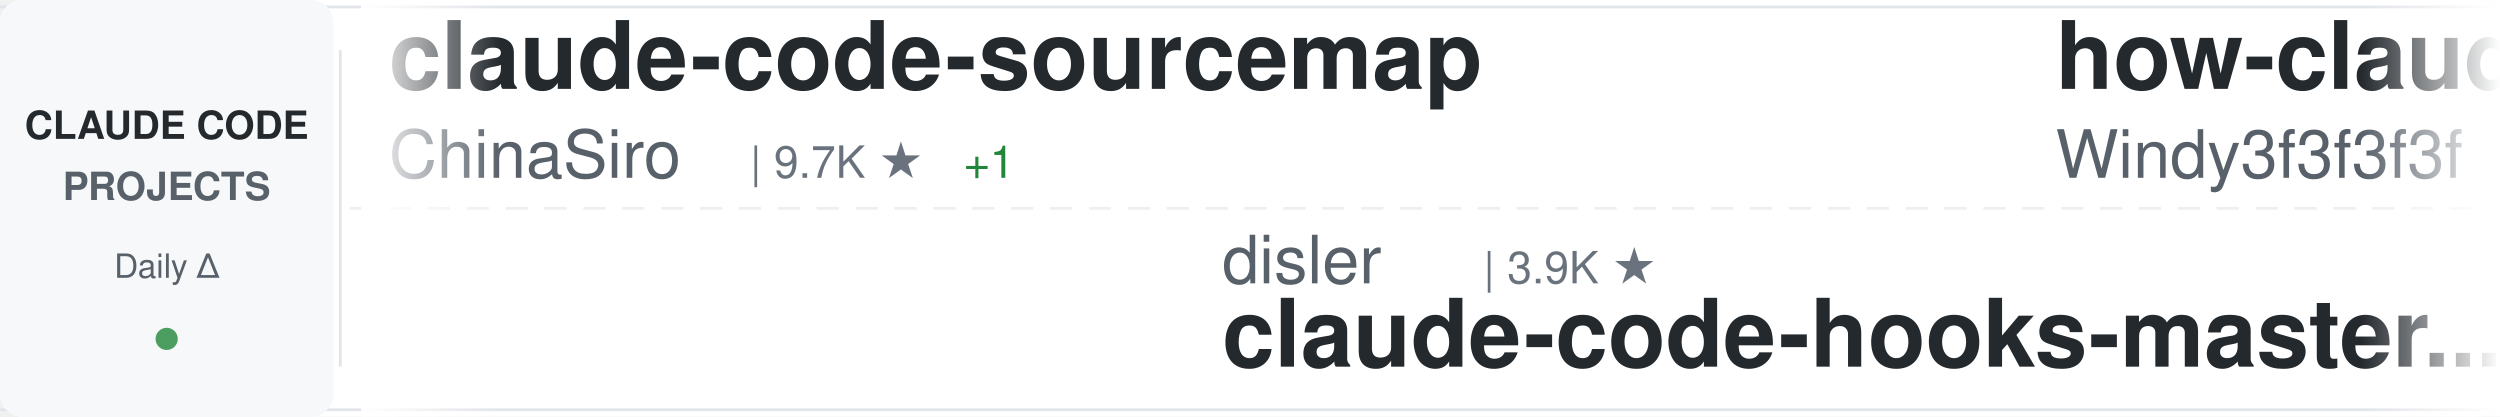
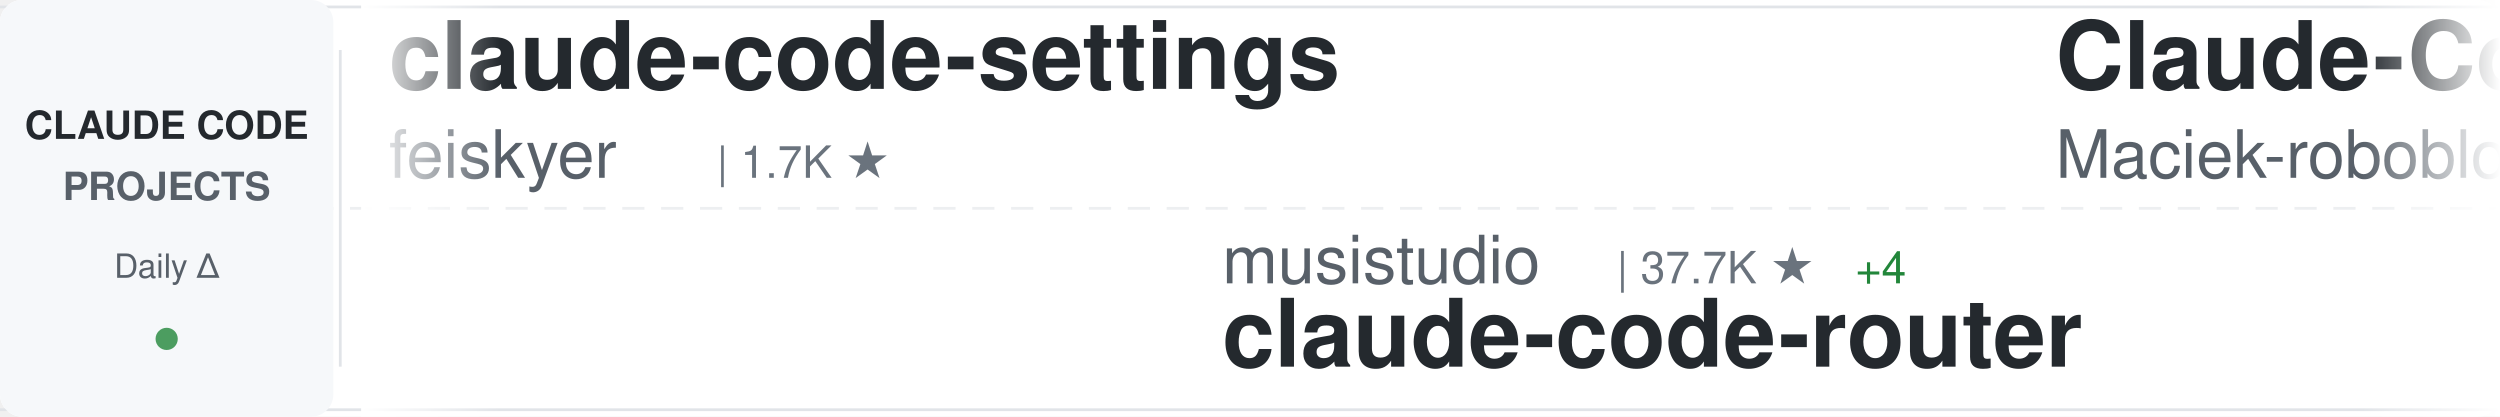
<svg xmlns="http://www.w3.org/2000/svg" width="900" height="150">
  <defs>
    <linearGradient id="awesomeLeftFade" x1="0%" y1="0%" x2="100%" y2="0%">
      <stop offset="0%" style="stop-color:#ffffff;stop-opacity:1" />
      <stop offset="100%" style="stop-color:#ffffff;stop-opacity:0" />
    </linearGradient>
    <linearGradient id="awesomeRightFade" x1="0%" y1="0%" x2="100%" y2="0%">
      <stop offset="0%" style="stop-color:#ffffff;stop-opacity:0" />
      <stop offset="100%" style="stop-color:#ffffff;stop-opacity:1" />
    </linearGradient>
  </defs>
  <rect width="900" height="150" fill="#ffffff" rx="8" />
  <rect x="0" y="2" width="900" height="1" fill="#e1e4e8" />
  <rect x="0" y="147" width="900" height="1" fill="#e1e4e8" />
  <line x1="0" y1="75" x2="900" y2="75" stroke="#e1e4e8" stroke-width="1" stroke-dasharray="8 6" opacity="0.6" />
  <rect x="0" y="0" width="120" height="150" fill="#f6f8fa" rx="8" />
  <text x="60" y="50" font-family="-apple-system, BlinkMacSystemFont, 'Segoe UI', Helvetica, Arial, sans-serif" font-size="14" font-weight="600" fill="#24292e" text-anchor="middle">CLAUDE CODE</text>
  <text x="60" y="72" font-family="-apple-system, BlinkMacSystemFont, 'Segoe UI', Helvetica, Arial, sans-serif" font-size="14" font-weight="600" fill="#586069" text-anchor="middle">PROJECTS</text>
  <text x="60" y="100" font-family="-apple-system, BlinkMacSystemFont, 'Segoe UI', Helvetica, Arial, sans-serif" font-size="12" font-weight="500" fill="#586069" text-anchor="middle">Daily Δ</text>
  <circle cx="60" cy="122" r="4" fill="#22863a" opacity="0.8" />
  <rect x="122" y="18" width="1" height="114" fill="#e1e4e8" />
  <clipPath id="awesomeTickerClip">
    <rect x="130" y="0" width="770" height="150" />
  </clipPath>
  <g clip-path="url(#awesomeTickerClip)">
    <g id="awesomeTickerItems">
      <animateTransform attributeName="transform" attributeType="XML" type="translate" from="0 0" to="-3000 0" dur="54s" repeatCount="indefinite" />
      <g transform="translate(0, 0)">
-         <text x="140" y="32" font-family="-apple-system, BlinkMacSystemFont, 'Segoe UI', Helvetica, Arial, sans-serif" font-size="34" font-weight="600" fill="#24292e">claude-code-sourcemap</text>
-         <text x="140" y="64" font-family="-apple-system, BlinkMacSystemFont, 'Segoe UI', Helvetica, Arial, sans-serif" font-size="24" font-weight="400" fill="#586069">ChinaSiro</text>
-         <text x="270" y="64" font-family="-apple-system, BlinkMacSystemFont, 'Segoe UI', Helvetica, Arial, sans-serif" font-size="16" font-weight="500" fill="#6a737d">| 9.7K ★</text>
-         <text x="347" y="64" font-family="-apple-system, BlinkMacSystemFont, 'Segoe UI', Helvetica, Arial, sans-serif" font-size="16" font-weight="500" fill="#22863a"> +1</text>
+         <text x="140" y="32" font-family="-apple-system, BlinkMacSystemFont, 'Segoe UI', Helvetica, Arial, sans-serif" font-size="34" font-weight="600" fill="#24292e">claude-code-settings</text>
+         <text x="140" y="64" font-family="-apple-system, BlinkMacSystemFont, 'Segoe UI', Helvetica, Arial, sans-serif" font-size="24" font-weight="400" fill="#586069">feiskyer</text>
+         <text x="258" y="64" font-family="-apple-system, BlinkMacSystemFont, 'Segoe UI', Helvetica, Arial, sans-serif" font-size="16" font-weight="500" fill="#6a737d">| 1.7K ★</text>
      </g>
      <g transform="translate(300, 0)">
-         <text x="140" y="102" font-family="-apple-system, BlinkMacSystemFont, 'Segoe UI', Helvetica, Arial, sans-serif" font-size="24" font-weight="400" fill="#586069">disler</text>
-         <text x="234" y="102" font-family="-apple-system, BlinkMacSystemFont, 'Segoe UI', Helvetica, Arial, sans-serif" font-size="16" font-weight="500" fill="#6a737d">| 3.9K ★</text>
-         <text x="140" y="132" font-family="-apple-system, BlinkMacSystemFont, 'Segoe UI', Helvetica, Arial, sans-serif" font-size="34" font-weight="600" fill="#24292e">claude-code-hooks-master...</text>
+         <text x="140" y="102" font-family="-apple-system, BlinkMacSystemFont, 'Segoe UI', Helvetica, Arial, sans-serif" font-size="24" font-weight="400" fill="#586069">musistudio</text>
+         <text x="282" y="102" font-family="-apple-system, BlinkMacSystemFont, 'Segoe UI', Helvetica, Arial, sans-serif" font-size="16" font-weight="500" fill="#6a737d">| 37.7K ★</text>
+         <text x="368" y="102" font-family="-apple-system, BlinkMacSystemFont, 'Segoe UI', Helvetica, Arial, sans-serif" font-size="16" font-weight="500" fill="#22863a"> +4</text>
+         <text x="140" y="132" font-family="-apple-system, BlinkMacSystemFont, 'Segoe UI', Helvetica, Arial, sans-serif" font-size="34" font-weight="600" fill="#24292e">claude-code-router</text>
      </g>
      <g transform="translate(600, 0)">
-         <text x="140" y="32" font-family="-apple-system, BlinkMacSystemFont, 'Segoe UI', Helvetica, Arial, sans-serif" font-size="34" font-weight="600" fill="#24292e">how-claude-code-works</text>
-         <text x="140" y="64" font-family="-apple-system, BlinkMacSystemFont, 'Segoe UI', Helvetica, Arial, sans-serif" font-size="24" font-weight="400" fill="#586069">Windy3f3f3f3f</text>
-         <text x="318" y="64" font-family="-apple-system, BlinkMacSystemFont, 'Segoe UI', Helvetica, Arial, sans-serif" font-size="16" font-weight="500" fill="#6a737d">| 3.7K ★</text>
-         <text x="395" y="64" font-family="-apple-system, BlinkMacSystemFont, 'Segoe UI', Helvetica, Arial, sans-serif" font-size="16" font-weight="500" fill="#22863a"> +2</text>
+         <text x="140" y="32" font-family="-apple-system, BlinkMacSystemFont, 'Segoe UI', Helvetica, Arial, sans-serif" font-size="34" font-weight="600" fill="#24292e">Claude-Code-Usage-Monito...</text>
+         <text x="140" y="64" font-family="-apple-system, BlinkMacSystemFont, 'Segoe UI', Helvetica, Arial, sans-serif" font-size="24" font-weight="400" fill="#586069">Maciek-roboblog</text>
+         <text x="342" y="64" font-family="-apple-system, BlinkMacSystemFont, 'Segoe UI', Helvetica, Arial, sans-serif" font-size="16" font-weight="500" fill="#6a737d">| 8.7K ★</text>
+         <text x="419" y="64" font-family="-apple-system, BlinkMacSystemFont, 'Segoe UI', Helvetica, Arial, sans-serif" font-size="16" font-weight="500" fill="#cb2431"> -1</text>
      </g>
      <g transform="translate(900, 0)">
-         <text x="140" y="102" font-family="-apple-system, BlinkMacSystemFont, 'Segoe UI', Helvetica, Arial, sans-serif" font-size="24" font-weight="400" fill="#586069">repowise-dev</text>
-         <text x="306" y="102" font-family="-apple-system, BlinkMacSystemFont, 'Segoe UI', Helvetica, Arial, sans-serif" font-size="16" font-weight="500" fill="#6a737d">| 1.2K ★</text>
-         <text x="140" y="132" font-family="-apple-system, BlinkMacSystemFont, 'Segoe UI', Helvetica, Arial, sans-serif" font-size="34" font-weight="600" fill="#24292e">claude-code-prompts</text>
+         <text x="140" y="102" font-family="-apple-system, BlinkMacSystemFont, 'Segoe UI', Helvetica, Arial, sans-serif" font-size="24" font-weight="400" fill="#586069">luyao618</text>
+         <text x="258" y="102" font-family="-apple-system, BlinkMacSystemFont, 'Segoe UI', Helvetica, Arial, sans-serif" font-size="16" font-weight="500" fill="#6a737d">| 1.7K ★</text>
+         <text x="140" y="132" font-family="-apple-system, BlinkMacSystemFont, 'Segoe UI', Helvetica, Arial, sans-serif" font-size="34" font-weight="600" fill="#24292e">Claude-Code-Source-Study</text>
      </g>
      <g transform="translate(1200, 0)">
-         <text x="140" y="32" font-family="-apple-system, BlinkMacSystemFont, 'Segoe UI', Helvetica, Arial, sans-serif" font-size="34" font-weight="600" fill="#24292e">claude-code-hub</text>
-         <text x="140" y="64" font-family="-apple-system, BlinkMacSystemFont, 'Segoe UI', Helvetica, Arial, sans-serif" font-size="24" font-weight="400" fill="#586069">ding113</text>
-         <text x="246" y="64" font-family="-apple-system, BlinkMacSystemFont, 'Segoe UI', Helvetica, Arial, sans-serif" font-size="16" font-weight="500" fill="#6a737d">| 3.4K ★</text>
-         <text x="323" y="64" font-family="-apple-system, BlinkMacSystemFont, 'Segoe UI', Helvetica, Arial, sans-serif" font-size="16" font-weight="500" fill="#cb2431"> -1</text>
+         <text x="140" y="32" font-family="-apple-system, BlinkMacSystemFont, 'Segoe UI', Helvetica, Arial, sans-serif" font-size="34" font-weight="600" fill="#24292e">claude-code</text>
+         <text x="140" y="64" font-family="-apple-system, BlinkMacSystemFont, 'Segoe UI', Helvetica, Arial, sans-serif" font-size="24" font-weight="400" fill="#586069">codeaashu</text>
+         <text x="270" y="64" font-family="-apple-system, BlinkMacSystemFont, 'Segoe UI', Helvetica, Arial, sans-serif" font-size="16" font-weight="500" fill="#6a737d">| 3.4K ★</text>
+         <text x="347" y="64" font-family="-apple-system, BlinkMacSystemFont, 'Segoe UI', Helvetica, Arial, sans-serif" font-size="16" font-weight="500" fill="#22863a"> +2</text>
      </g>
      <g transform="translate(1500, 0)">
-         <text x="140" y="102" font-family="-apple-system, BlinkMacSystemFont, 'Segoe UI', Helvetica, Arial, sans-serif" font-size="24" font-weight="400" fill="#586069">SeemSeam</text>
-         <text x="258" y="102" font-family="-apple-system, BlinkMacSystemFont, 'Segoe UI', Helvetica, Arial, sans-serif" font-size="16" font-weight="500" fill="#6a737d">| 3.6K ★</text>
-         <text x="335" y="102" font-family="-apple-system, BlinkMacSystemFont, 'Segoe UI', Helvetica, Arial, sans-serif" font-size="16" font-weight="500" fill="#22863a"> +3</text>
-         <text x="140" y="132" font-family="-apple-system, BlinkMacSystemFont, 'Segoe UI', Helvetica, Arial, sans-serif" font-size="34" font-weight="600" fill="#24292e">claude_codex_bridge</text>
+         <text x="140" y="102" font-family="-apple-system, BlinkMacSystemFont, 'Segoe UI', Helvetica, Arial, sans-serif" font-size="24" font-weight="400" fill="#586069">AprilNEA</text>
+         <text x="258" y="102" font-family="-apple-system, BlinkMacSystemFont, 'Segoe UI', Helvetica, Arial, sans-serif" font-size="16" font-weight="500" fill="#6a737d">| 393 ★</text>
+         <text x="140" y="132" font-family="-apple-system, BlinkMacSystemFont, 'Segoe UI', Helvetica, Arial, sans-serif" font-size="34" font-weight="600" fill="#24292e">claude-code-source</text>
      </g>
      <g transform="translate(1800, 0)">
-         <text x="140" y="32" font-family="-apple-system, BlinkMacSystemFont, 'Segoe UI', Helvetica, Arial, sans-serif" font-size="34" font-weight="600" fill="#24292e">claude-code-source</text>
-         <text x="140" y="64" font-family="-apple-system, BlinkMacSystemFont, 'Segoe UI', Helvetica, Arial, sans-serif" font-size="24" font-weight="400" fill="#586069">hangsman</text>
-         <text x="258" y="64" font-family="-apple-system, BlinkMacSystemFont, 'Segoe UI', Helvetica, Arial, sans-serif" font-size="16" font-weight="500" fill="#6a737d">| 797 ★</text>
+         <text x="140" y="32" font-family="-apple-system, BlinkMacSystemFont, 'Segoe UI', Helvetica, Arial, sans-serif" font-size="34" font-weight="600" fill="#24292e">awesome-claude-code</text>
+         <text x="140" y="64" font-family="-apple-system, BlinkMacSystemFont, 'Segoe UI', Helvetica, Arial, sans-serif" font-size="24" font-weight="400" fill="#586069">jqueryscript</text>
+         <text x="306" y="64" font-family="-apple-system, BlinkMacSystemFont, 'Segoe UI', Helvetica, Arial, sans-serif" font-size="16" font-weight="500" fill="#6a737d">| 530 ★</text>
      </g>
      <g transform="translate(2100, 0)">
-         <text x="140" y="102" font-family="-apple-system, BlinkMacSystemFont, 'Segoe UI', Helvetica, Arial, sans-serif" font-size="24" font-weight="400" fill="#586069">pedrohcgs</text>
-         <text x="270" y="102" font-family="-apple-system, BlinkMacSystemFont, 'Segoe UI', Helvetica, Arial, sans-serif" font-size="16" font-weight="500" fill="#6a737d">| 1.7K ★</text>
-         <text x="140" y="132" font-family="-apple-system, BlinkMacSystemFont, 'Segoe UI', Helvetica, Arial, sans-serif" font-size="34" font-weight="600" fill="#24292e">claude-code-my-workflow</text>
+         <text x="140" y="102" font-family="-apple-system, BlinkMacSystemFont, 'Segoe UI', Helvetica, Arial, sans-serif" font-size="24" font-weight="400" fill="#586069">disler</text>
+         <text x="234" y="102" font-family="-apple-system, BlinkMacSystemFont, 'Segoe UI', Helvetica, Arial, sans-serif" font-size="16" font-weight="500" fill="#6a737d">| 1.7K ★</text>
+         <text x="140" y="132" font-family="-apple-system, BlinkMacSystemFont, 'Segoe UI', Helvetica, Arial, sans-serif" font-size="34" font-weight="600" fill="#24292e">pi-vs-claude-code</text>
      </g>
      <g transform="translate(2400, 0)">
-         <text x="140" y="32" font-family="-apple-system, BlinkMacSystemFont, 'Segoe UI', Helvetica, Arial, sans-serif" font-size="34" font-weight="600" fill="#24292e">claude-code-infrastructu...</text>
-         <text x="140" y="64" font-family="-apple-system, BlinkMacSystemFont, 'Segoe UI', Helvetica, Arial, sans-serif" font-size="24" font-weight="400" fill="#586069">diet103</text>
-         <text x="246" y="64" font-family="-apple-system, BlinkMacSystemFont, 'Segoe UI', Helvetica, Arial, sans-serif" font-size="16" font-weight="500" fill="#6a737d">| 10.0K ★</text>
-         <text x="332" y="64" font-family="-apple-system, BlinkMacSystemFont, 'Segoe UI', Helvetica, Arial, sans-serif" font-size="16" font-weight="500" fill="#cb2431"> -1</text>
+         <text x="140" y="32" font-family="-apple-system, BlinkMacSystemFont, 'Segoe UI', Helvetica, Arial, sans-serif" font-size="34" font-weight="600" fill="#24292e">claude-code-webui</text>
+         <text x="140" y="64" font-family="-apple-system, BlinkMacSystemFont, 'Segoe UI', Helvetica, Arial, sans-serif" font-size="24" font-weight="400" fill="#586069">sugyan</text>
+         <text x="234" y="64" font-family="-apple-system, BlinkMacSystemFont, 'Segoe UI', Helvetica, Arial, sans-serif" font-size="16" font-weight="500" fill="#6a737d">| 1.1K ★</text>
      </g>
      <g transform="translate(2700, 0)">
-         <text x="140" y="102" font-family="-apple-system, BlinkMacSystemFont, 'Segoe UI', Helvetica, Arial, sans-serif" font-size="24" font-weight="400" fill="#586069">ykdojo</text>
-         <text x="234" y="102" font-family="-apple-system, BlinkMacSystemFont, 'Segoe UI', Helvetica, Arial, sans-serif" font-size="16" font-weight="500" fill="#6a737d">| 10.2K ★</text>
-         <text x="320" y="102" font-family="-apple-system, BlinkMacSystemFont, 'Segoe UI', Helvetica, Arial, sans-serif" font-size="16" font-weight="500" fill="#22863a"> +2</text>
-         <text x="140" y="132" font-family="-apple-system, BlinkMacSystemFont, 'Segoe UI', Helvetica, Arial, sans-serif" font-size="34" font-weight="600" fill="#24292e">claude-code-tips</text>
+         <text x="140" y="102" font-family="-apple-system, BlinkMacSystemFont, 'Segoe UI', Helvetica, Arial, sans-serif" font-size="24" font-weight="400" fill="#586069">krusemediallc</text>
+         <text x="318" y="102" font-family="-apple-system, BlinkMacSystemFont, 'Segoe UI', Helvetica, Arial, sans-serif" font-size="16" font-weight="500" fill="#6a737d">| 1.6K ★</text>
+         <text x="395" y="102" font-family="-apple-system, BlinkMacSystemFont, 'Segoe UI', Helvetica, Arial, sans-serif" font-size="16" font-weight="500" fill="#22863a"> +2</text>
+         <text x="140" y="132" font-family="-apple-system, BlinkMacSystemFont, 'Segoe UI', Helvetica, Arial, sans-serif" font-size="34" font-weight="600" fill="#24292e">arcads-claude-code</text>
      </g>
      <g transform="translate(3000, 0)">
-         <text x="140" y="32" font-family="-apple-system, BlinkMacSystemFont, 'Segoe UI', Helvetica, Arial, sans-serif" font-size="34" font-weight="600" fill="#24292e">claude-code-sourcemap</text>
-         <text x="140" y="64" font-family="-apple-system, BlinkMacSystemFont, 'Segoe UI', Helvetica, Arial, sans-serif" font-size="24" font-weight="400" fill="#586069">ChinaSiro</text>
-         <text x="270" y="64" font-family="-apple-system, BlinkMacSystemFont, 'Segoe UI', Helvetica, Arial, sans-serif" font-size="16" font-weight="500" fill="#6a737d">| 9.7K ★</text>
-         <text x="347" y="64" font-family="-apple-system, BlinkMacSystemFont, 'Segoe UI', Helvetica, Arial, sans-serif" font-size="16" font-weight="500" fill="#22863a"> +1</text>
+         <text x="140" y="32" font-family="-apple-system, BlinkMacSystemFont, 'Segoe UI', Helvetica, Arial, sans-serif" font-size="34" font-weight="600" fill="#24292e">claude-code-settings</text>
+         <text x="140" y="64" font-family="-apple-system, BlinkMacSystemFont, 'Segoe UI', Helvetica, Arial, sans-serif" font-size="24" font-weight="400" fill="#586069">feiskyer</text>
+         <text x="258" y="64" font-family="-apple-system, BlinkMacSystemFont, 'Segoe UI', Helvetica, Arial, sans-serif" font-size="16" font-weight="500" fill="#6a737d">| 1.7K ★</text>
      </g>
      <g transform="translate(3300, 0)">
-         <text x="140" y="102" font-family="-apple-system, BlinkMacSystemFont, 'Segoe UI', Helvetica, Arial, sans-serif" font-size="24" font-weight="400" fill="#586069">disler</text>
-         <text x="234" y="102" font-family="-apple-system, BlinkMacSystemFont, 'Segoe UI', Helvetica, Arial, sans-serif" font-size="16" font-weight="500" fill="#6a737d">| 3.9K ★</text>
-         <text x="140" y="132" font-family="-apple-system, BlinkMacSystemFont, 'Segoe UI', Helvetica, Arial, sans-serif" font-size="34" font-weight="600" fill="#24292e">claude-code-hooks-master...</text>
+         <text x="140" y="102" font-family="-apple-system, BlinkMacSystemFont, 'Segoe UI', Helvetica, Arial, sans-serif" font-size="24" font-weight="400" fill="#586069">musistudio</text>
+         <text x="282" y="102" font-family="-apple-system, BlinkMacSystemFont, 'Segoe UI', Helvetica, Arial, sans-serif" font-size="16" font-weight="500" fill="#6a737d">| 37.7K ★</text>
+         <text x="368" y="102" font-family="-apple-system, BlinkMacSystemFont, 'Segoe UI', Helvetica, Arial, sans-serif" font-size="16" font-weight="500" fill="#22863a"> +4</text>
+         <text x="140" y="132" font-family="-apple-system, BlinkMacSystemFont, 'Segoe UI', Helvetica, Arial, sans-serif" font-size="34" font-weight="600" fill="#24292e">claude-code-router</text>
      </g>
      <g transform="translate(3600, 0)">
-         <text x="140" y="32" font-family="-apple-system, BlinkMacSystemFont, 'Segoe UI', Helvetica, Arial, sans-serif" font-size="34" font-weight="600" fill="#24292e">how-claude-code-works</text>
-         <text x="140" y="64" font-family="-apple-system, BlinkMacSystemFont, 'Segoe UI', Helvetica, Arial, sans-serif" font-size="24" font-weight="400" fill="#586069">Windy3f3f3f3f</text>
-         <text x="318" y="64" font-family="-apple-system, BlinkMacSystemFont, 'Segoe UI', Helvetica, Arial, sans-serif" font-size="16" font-weight="500" fill="#6a737d">| 3.7K ★</text>
-         <text x="395" y="64" font-family="-apple-system, BlinkMacSystemFont, 'Segoe UI', Helvetica, Arial, sans-serif" font-size="16" font-weight="500" fill="#22863a"> +2</text>
+         <text x="140" y="32" font-family="-apple-system, BlinkMacSystemFont, 'Segoe UI', Helvetica, Arial, sans-serif" font-size="34" font-weight="600" fill="#24292e">Claude-Code-Usage-Monito...</text>
+         <text x="140" y="64" font-family="-apple-system, BlinkMacSystemFont, 'Segoe UI', Helvetica, Arial, sans-serif" font-size="24" font-weight="400" fill="#586069">Maciek-roboblog</text>
+         <text x="342" y="64" font-family="-apple-system, BlinkMacSystemFont, 'Segoe UI', Helvetica, Arial, sans-serif" font-size="16" font-weight="500" fill="#6a737d">| 8.7K ★</text>
+         <text x="419" y="64" font-family="-apple-system, BlinkMacSystemFont, 'Segoe UI', Helvetica, Arial, sans-serif" font-size="16" font-weight="500" fill="#cb2431"> -1</text>
      </g>
      <g transform="translate(3900, 0)">
-         <text x="140" y="102" font-family="-apple-system, BlinkMacSystemFont, 'Segoe UI', Helvetica, Arial, sans-serif" font-size="24" font-weight="400" fill="#586069">repowise-dev</text>
-         <text x="306" y="102" font-family="-apple-system, BlinkMacSystemFont, 'Segoe UI', Helvetica, Arial, sans-serif" font-size="16" font-weight="500" fill="#6a737d">| 1.2K ★</text>
-         <text x="140" y="132" font-family="-apple-system, BlinkMacSystemFont, 'Segoe UI', Helvetica, Arial, sans-serif" font-size="34" font-weight="600" fill="#24292e">claude-code-prompts</text>
+         <text x="140" y="102" font-family="-apple-system, BlinkMacSystemFont, 'Segoe UI', Helvetica, Arial, sans-serif" font-size="24" font-weight="400" fill="#586069">luyao618</text>
+         <text x="258" y="102" font-family="-apple-system, BlinkMacSystemFont, 'Segoe UI', Helvetica, Arial, sans-serif" font-size="16" font-weight="500" fill="#6a737d">| 1.7K ★</text>
+         <text x="140" y="132" font-family="-apple-system, BlinkMacSystemFont, 'Segoe UI', Helvetica, Arial, sans-serif" font-size="34" font-weight="600" fill="#24292e">Claude-Code-Source-Study</text>
      </g>
    </g>
  </g>
  <rect x="130" y="0" width="50" height="150" fill="url(#awesomeLeftFade)" />
  <rect x="850" y="0" width="50" height="150" fill="url(#awesomeRightFade)" />
</svg>
